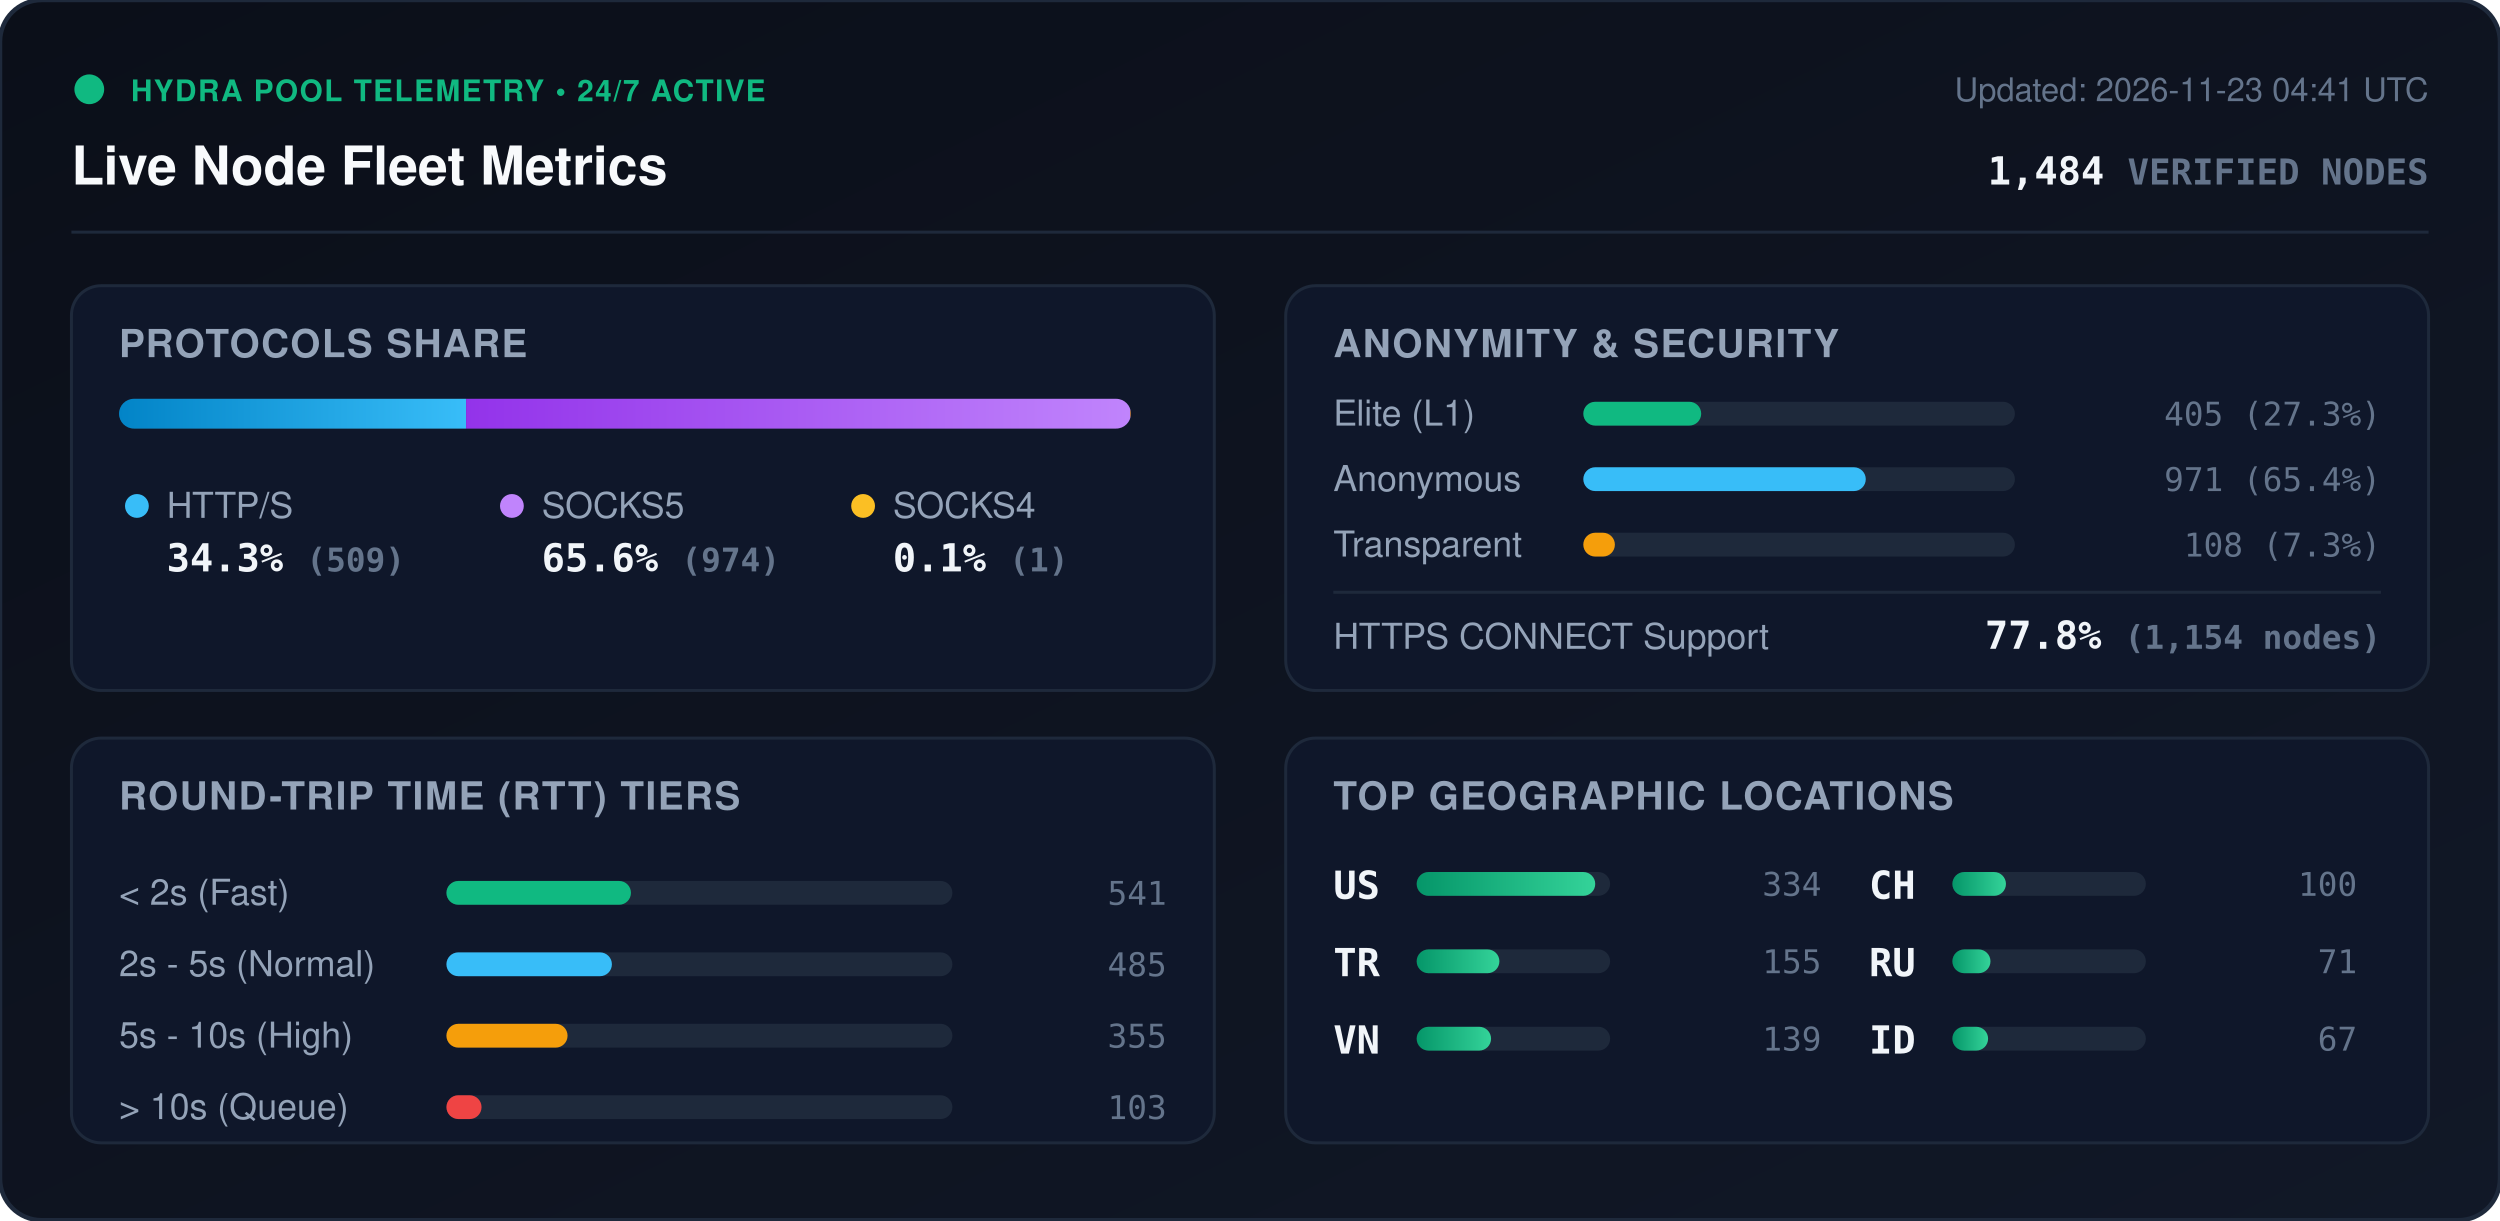
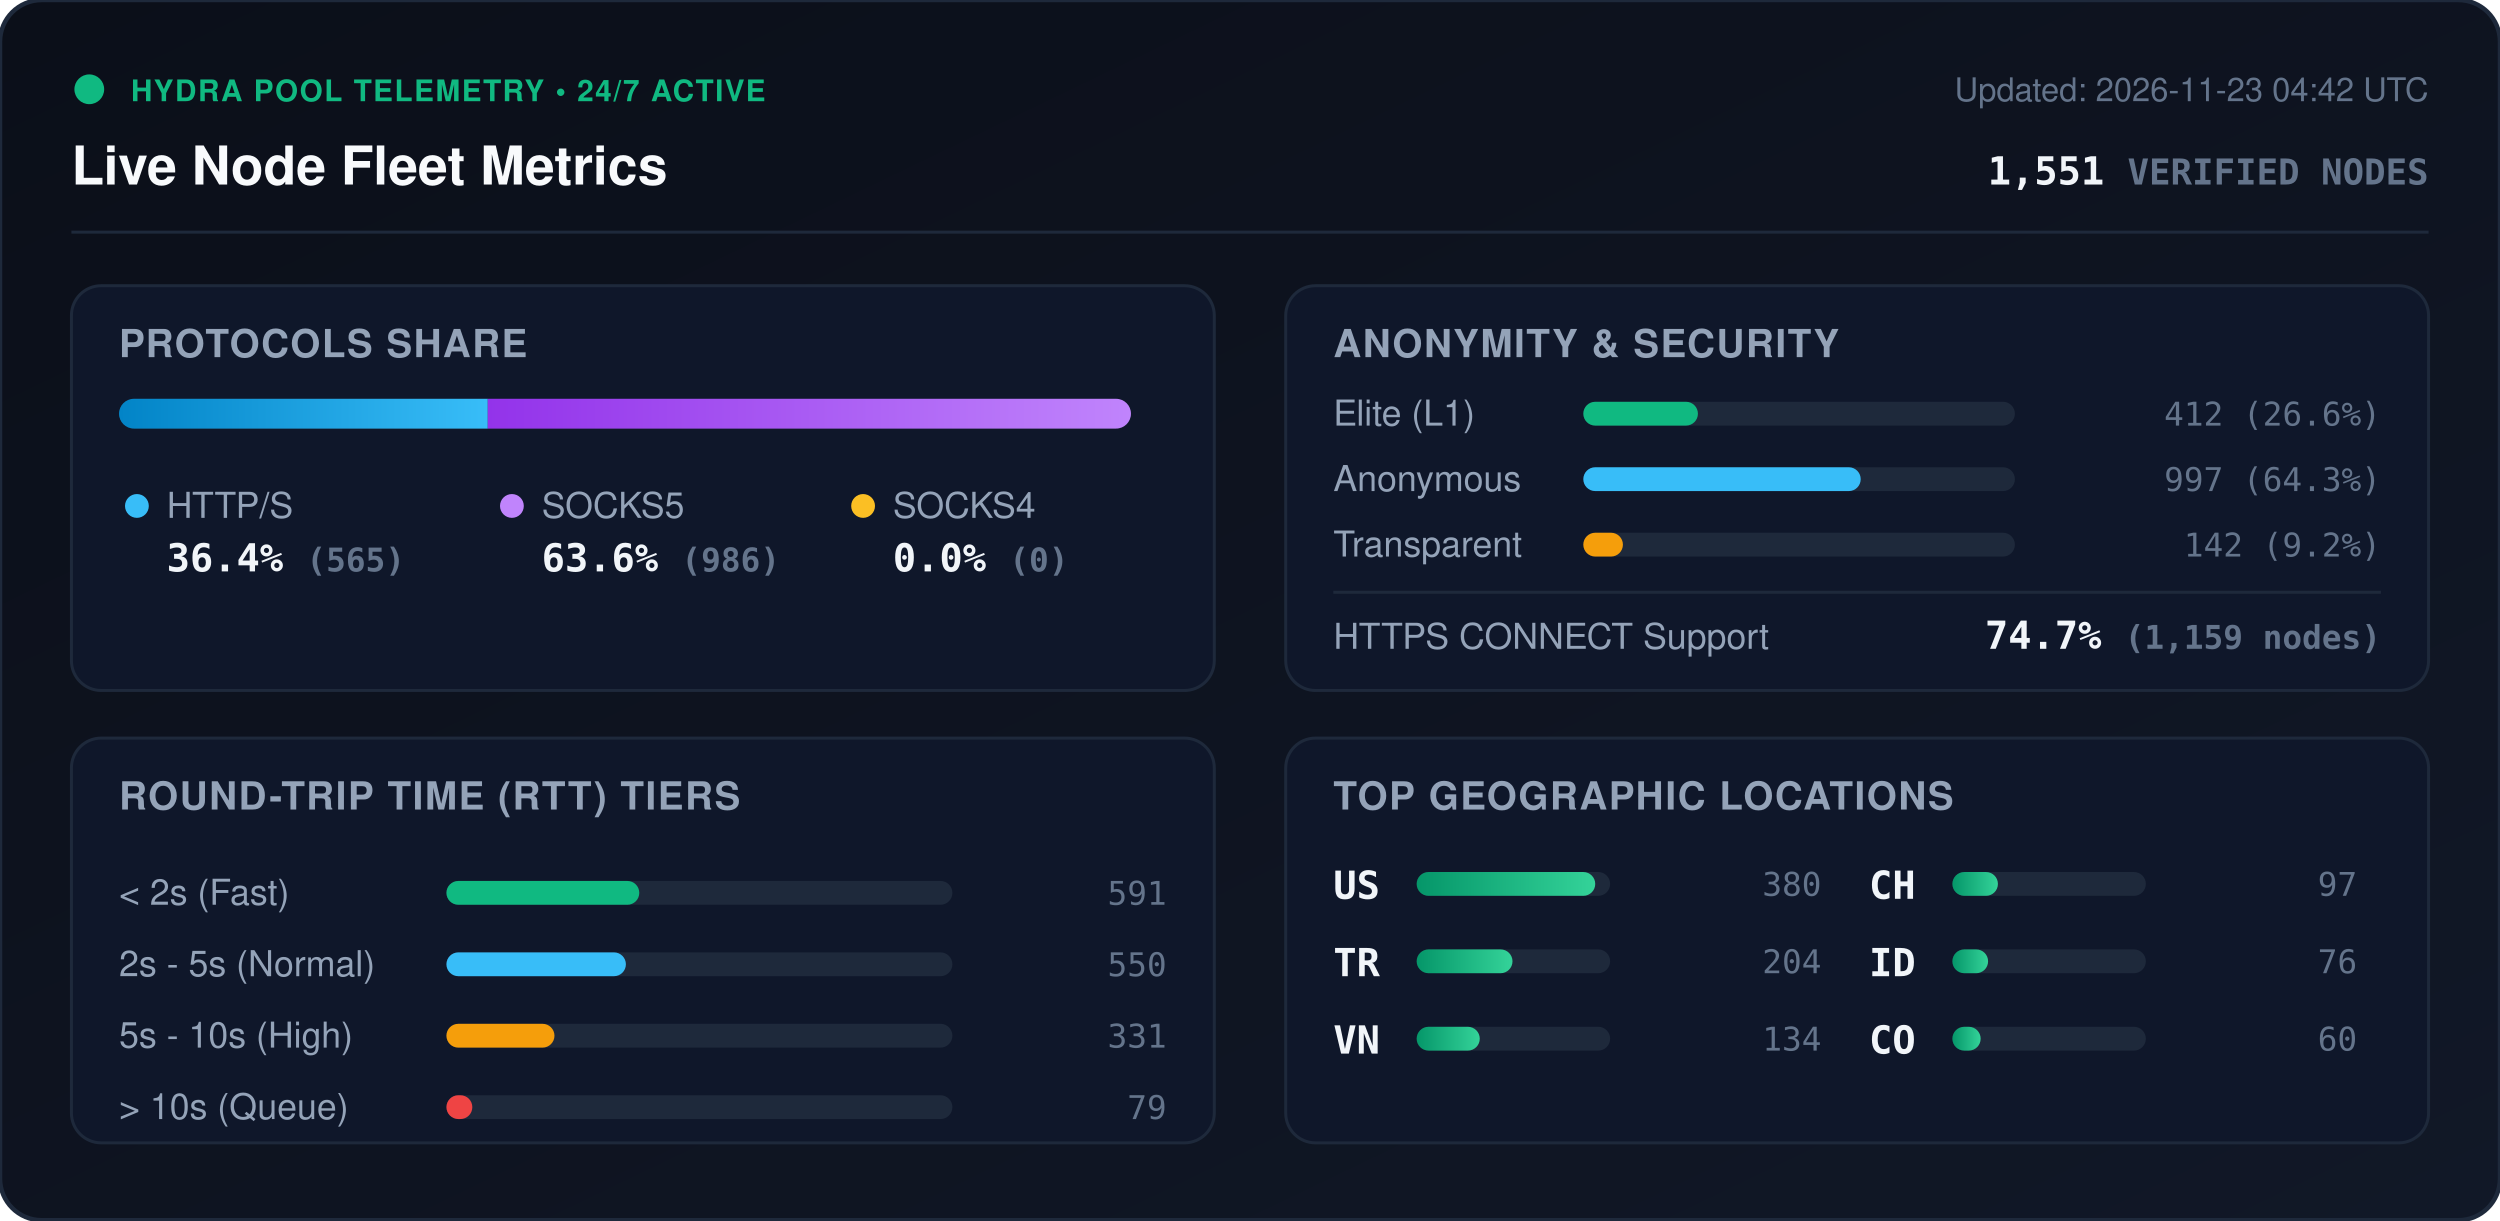
<svg xmlns="http://www.w3.org/2000/svg" viewBox="0 0 840 410" width="840" height="410" style="max-width: 100%; height: auto;">
  <defs>
    <linearGradient id="bg" x1="0%" y1="0%" x2="100%" y2="100%">
      <stop offset="0%" stop-color="#0b0f19" />
      <stop offset="100%" stop-color="#111827" />
    </linearGradient>
    <linearGradient id="bar-http" x1="0%" y1="0%" x2="100%" y2="0%">
      <stop offset="0%" stop-color="#0284c7" />
      <stop offset="100%" stop-color="#38bdf8" />
    </linearGradient>
    <linearGradient id="bar-socks5" x1="0%" y1="0%" x2="100%" y2="0%">
      <stop offset="0%" stop-color="#9333ea" />
      <stop offset="100%" stop-color="#c084fc" />
    </linearGradient>
    <linearGradient id="bar-socks4" x1="0%" y1="0%" x2="100%" y2="0%">
      <stop offset="0%" stop-color="#d97706" />
      <stop offset="100%" stop-color="#fbbf24" />
    </linearGradient>
    <linearGradient id="bar-green" x1="0%" y1="0%" x2="100%" y2="0%">
      <stop offset="0%" stop-color="#059669" />
      <stop offset="100%" stop-color="#34d399" />
    </linearGradient>
    <clipPath id="prog-track-clip">
      <rect width="340.0" height="10" rx="5" />
    </clipPath>
    <style>
      .title { font: 700 18px -apple-system, BlinkMacSystemFont, 'Segoe UI', Helvetica, Arial, sans-serif; fill: #f8fafc; }
      .sub { font: 500 11px -apple-system, BlinkMacSystemFont, 'Segoe UI', Helvetica, Arial, sans-serif; fill: #64748b; }
      .section-hdr { font: 600 13px -apple-system, BlinkMacSystemFont, 'Segoe UI', Helvetica, Arial, sans-serif; fill: #94a3b8; letter-spacing: 0.5px; }
      .metric-val { font: 700 13px -apple-system, BlinkMacSystemFont, 'Segoe UI', Helvetica, Arial, sans-serif; fill: #f1f5f9; }
      .metric-lbl { font: 500 12px -apple-system, BlinkMacSystemFont, 'Segoe UI', Helvetica, Arial, sans-serif; fill: #94a3b8; }
      .badge-txt { font: 700 10px -apple-system, BlinkMacSystemFont, 'Segoe UI', Helvetica, Arial, sans-serif; fill: #10b981; letter-spacing: 0.5px; }
      .mono { font-family: ui-monospace, SFMono-Regular, Menlo, Monaco, Consolas, monospace; }
      .pulse { animation: beacon 2s infinite ease-in-out; }
      @keyframes beacon { 0%, 100% { opacity: 1; } 50% { opacity: 0.35; } }
    </style>
  </defs>
  <rect width="840" height="410" rx="14" fill="url(#bg)" stroke="#1e293b" stroke-width="1.5" />
  <g transform="translate(24, 24)">
    <circle cx="6" cy="6" r="5" fill="#10b981" class="pulse" />
    <text x="20" y="10" class="badge-txt">HYDRA POOL TELEMETRY • 24/7 ACTIVE</text>
    <text x="0" y="38" class="title">Live Node Fleet Metrics</text>
-     <text x="792" y="10" text-anchor="end" class="sub">Updated: 2026-11-23 04:41 UTC</text>
-     <text x="792" y="38" text-anchor="end" class="metric-val mono" fill="#38bdf8">1,484 <tspan font-size="12" fill="#64748b">VERIFIED NODES</tspan>
+     <text x="792" y="10" text-anchor="end" class="sub">Updated: 2026-11-23 04:42 UTC</text>
+     <text x="792" y="38" text-anchor="end" class="metric-val mono" fill="#38bdf8">1,551 <tspan font-size="12" fill="#64748b">VERIFIED NODES</tspan>
    </text>
  </g>
  <line x1="24" y1="78" x2="816" y2="78" stroke="#1e293b" stroke-width="1" />
  <g transform="translate(24, 96)">
    <rect width="384" height="136" rx="10" fill="#0f172a" stroke="#1e293b" />
    <text x="16" y="24" class="section-hdr">PROTOCOLS SHARE</text>
    <g transform="translate(16, 38)">
      <rect width="340.0" height="10" rx="5" fill="#1e293b" />
      <g clip-path="url(#prog-track-clip)">
-         <rect x="0" width="116.6" height="10" fill="url(#bar-http)" />
-         <rect x="116.6" width="223.2" height="10" fill="url(#bar-socks5)" />
-         <rect x="339.8" width="0.2" height="10" fill="url(#bar-socks4)" />
+         <rect x="0" width="123.9" height="10" fill="url(#bar-http)" />
+         <rect x="123.9" width="216.1" height="10" fill="url(#bar-socks5)" />
+         <rect x="340.0" width="0.0" height="10" fill="url(#bar-socks4)" />
      </g>
    </g>
    <g transform="translate(16, 68)">
      <circle cx="6" cy="6" r="4" fill="#38bdf8" />
      <text x="16" y="10" class="metric-lbl">HTTP/S</text>
-       <text x="16" y="28" class="metric-val mono">34.3% <tspan font-size="11" fill="#64748b">(509)</tspan>
+       <text x="16" y="28" class="metric-val mono">36.4% <tspan font-size="11" fill="#64748b">(565)</tspan>
      </text>
      <circle cx="132" cy="6" r="4" fill="#c084fc" />
      <text x="142" y="10" class="metric-lbl">SOCKS5</text>
-       <text x="142" y="28" class="metric-val mono">65.6% <tspan font-size="11" fill="#64748b">(974)</tspan>
+       <text x="142" y="28" class="metric-val mono">63.6% <tspan font-size="11" fill="#64748b">(986)</tspan>
      </text>
      <circle cx="250" cy="6" r="4" fill="#fbbf24" />
      <text x="260" y="10" class="metric-lbl">SOCKS4</text>
-       <text x="260" y="28" class="metric-val mono">0.1% <tspan font-size="11" fill="#64748b">(1)</tspan>
+       <text x="260" y="28" class="metric-val mono">0.0% <tspan font-size="11" fill="#64748b">(0)</tspan>
      </text>
    </g>
  </g>
  <g transform="translate(432, 96)">
    <rect width="384" height="136" rx="10" fill="#0f172a" stroke="#1e293b" />
    <text x="16" y="24" class="section-hdr">ANONYMITY &amp; SECURITY</text>
    <text x="16" y="47" class="metric-lbl">Elite (L1)</text>
    <rect x="100" y="39" width="145.0" height="8" rx="4" fill="#1e293b" />
-     <rect x="100" y="39" width="39.6" height="8" rx="4" fill="#10b981" />
-     <text x="368" y="47" text-anchor="end" class="mono sub" fill="#e2e8f0">405 (27.3%)</text>
+     <rect x="100" y="39" width="38.5" height="8" rx="4" fill="#10b981" />
+     <text x="368" y="47" text-anchor="end" class="mono sub" fill="#e2e8f0">412 (26.6%)</text>
    <text x="16" y="69" class="metric-lbl">Anonymous</text>
    <rect x="100" y="61" width="145.0" height="8" rx="4" fill="#1e293b" />
-     <rect x="100" y="61" width="94.9" height="8" rx="4" fill="#38bdf8" />
-     <text x="368" y="69" text-anchor="end" class="mono sub" fill="#e2e8f0">971 (65.4%)</text>
+     <rect x="100" y="61" width="93.2" height="8" rx="4" fill="#38bdf8" />
+     <text x="368" y="69" text-anchor="end" class="mono sub" fill="#e2e8f0">997 (64.3%)</text>
    <text x="16" y="91" class="metric-lbl">Transparent</text>
    <rect x="100" y="83" width="145.0" height="8" rx="4" fill="#1e293b" />
-     <rect x="100" y="83" width="10.6" height="8" rx="4" fill="#f59e0b" />
-     <text x="368" y="91" text-anchor="end" class="mono sub" fill="#e2e8f0">108 (7.3%)</text>
+     <rect x="100" y="83" width="13.3" height="8" rx="4" fill="#f59e0b" />
+     <text x="368" y="91" text-anchor="end" class="mono sub" fill="#e2e8f0">142 (9.2%)</text>
    <line x1="16" y1="103" x2="368" y2="103" stroke="#1e293b" stroke-width="1" />
    <text x="16" y="122" class="metric-lbl">HTTPS CONNECT Support</text>
-     <text x="368" y="122" text-anchor="end" class="metric-val mono" fill="#34d399">77.8% <tspan font-size="11" fill="#64748b">(1,154 nodes)</tspan>
+     <text x="368" y="122" text-anchor="end" class="metric-val mono" fill="#34d399">74.7% <tspan font-size="11" fill="#64748b">(1,159 nodes)</tspan>
    </text>
  </g>
  <g transform="translate(24, 248)">
    <rect width="384" height="136" rx="10" fill="#0f172a" stroke="#1e293b" />
    <text x="16" y="24" class="section-hdr">ROUND-TRIP TIME (RTT) TIERS</text>
    <g transform="translate(16, 42)">
      <text x="0" y="14" class="metric-lbl">&lt; 2s (Fast)</text>
      <rect x="110" y="6" width="170" height="8" rx="4" fill="#1e293b" />
-       <rect x="110" y="6" width="62.0" height="8" rx="4" fill="#10b981" />
-       <text x="352" y="14" text-anchor="end" class="mono sub">541</text>
+       <rect x="110" y="6" width="64.8" height="8" rx="4" fill="#10b981" />
+       <text x="352" y="14" text-anchor="end" class="mono sub">591</text>
      <text x="0" y="38" class="metric-lbl">2s - 5s (Normal)</text>
      <rect x="110" y="30" width="170" height="8" rx="4" fill="#1e293b" />
-       <rect x="110" y="30" width="55.6" height="8" rx="4" fill="#38bdf8" />
-       <text x="352" y="38" text-anchor="end" class="mono sub">485</text>
+       <rect x="110" y="30" width="60.3" height="8" rx="4" fill="#38bdf8" />
+       <text x="352" y="38" text-anchor="end" class="mono sub">550</text>
      <text x="0" y="62" class="metric-lbl">5s - 10s (High)</text>
      <rect x="110" y="54" width="170" height="8" rx="4" fill="#1e293b" />
-       <rect x="110" y="54" width="40.7" height="8" rx="4" fill="#f59e0b" />
-       <text x="352" y="62" text-anchor="end" class="mono sub">355</text>
+       <rect x="110" y="54" width="36.3" height="8" rx="4" fill="#f59e0b" />
+       <text x="352" y="62" text-anchor="end" class="mono sub">331</text>
      <text x="0" y="86" class="metric-lbl">&gt; 10s (Queue)</text>
      <rect x="110" y="78" width="170" height="8" rx="4" fill="#1e293b" />
-       <rect x="110" y="78" width="11.8" height="8" rx="4" fill="#ef4444" />
-       <text x="352" y="86" text-anchor="end" class="mono sub">103</text>
+       <rect x="110" y="78" width="8.7" height="8" rx="4" fill="#ef4444" />
+       <text x="352" y="86" text-anchor="end" class="mono sub">79</text>
    </g>
  </g>
  <g transform="translate(432, 248)">
    <rect width="384" height="136" rx="10" fill="#0f172a" stroke="#1e293b" />
    <text x="16" y="24" class="section-hdr">TOP GEOGRAPHIC LOCATIONS</text>
    <g transform="translate(16, 42)">
      <g transform="translate(0, 0)">
        <text x="0" y="12" class="mono metric-val" font-size="12">US</text>
        <rect x="28" y="3" width="65" height="8" rx="4" fill="#1e293b" />
        <rect x="28" y="3" width="60.0" height="8" rx="4" fill="url(#bar-green)" />
-         <text x="164" y="11" text-anchor="end" class="mono sub">334</text>
+         <text x="164" y="11" text-anchor="end" class="mono sub">380</text>
      </g>
      <g transform="translate(0, 26)">
        <text x="0" y="12" class="mono metric-val" font-size="12">TR</text>
        <rect x="28" y="3" width="65" height="8" rx="4" fill="#1e293b" />
-         <rect x="28" y="3" width="27.8" height="8" rx="4" fill="url(#bar-green)" />
-         <text x="164" y="11" text-anchor="end" class="mono sub">155</text>
+         <rect x="28" y="3" width="32.2" height="8" rx="4" fill="url(#bar-green)" />
+         <text x="164" y="11" text-anchor="end" class="mono sub">204</text>
      </g>
      <g transform="translate(0, 52)">
        <text x="0" y="12" class="mono metric-val" font-size="12">VN</text>
        <rect x="28" y="3" width="65" height="8" rx="4" fill="#1e293b" />
-         <rect x="28" y="3" width="25.0" height="8" rx="4" fill="url(#bar-green)" />
-         <text x="164" y="11" text-anchor="end" class="mono sub">139</text>
+         <rect x="28" y="3" width="21.2" height="8" rx="4" fill="url(#bar-green)" />
+         <text x="164" y="11" text-anchor="end" class="mono sub">134</text>
      </g>
      <g transform="translate(180, 0)">
        <text x="0" y="12" class="mono metric-val" font-size="12">CH</text>
        <rect x="28" y="3" width="65" height="8" rx="4" fill="#1e293b" />
-         <rect x="28" y="3" width="18.0" height="8" rx="4" fill="url(#bar-green)" />
-         <text x="164" y="11" text-anchor="end" class="mono sub">100</text>
+         <rect x="28" y="3" width="15.3" height="8" rx="4" fill="url(#bar-green)" />
+         <text x="164" y="11" text-anchor="end" class="mono sub">97</text>
      </g>
      <g transform="translate(180, 26)">
-         <text x="0" y="12" class="mono metric-val" font-size="12">RU</text>
-         <rect x="28" y="3" width="65" height="8" rx="4" fill="#1e293b" />
-         <rect x="28" y="3" width="12.8" height="8" rx="4" fill="url(#bar-green)" />
-         <text x="164" y="11" text-anchor="end" class="mono sub">71</text>
-       </g>
-       <g transform="translate(180, 52)">
        <text x="0" y="12" class="mono metric-val" font-size="12">ID</text>
        <rect x="28" y="3" width="65" height="8" rx="4" fill="#1e293b" />
        <rect x="28" y="3" width="12.0" height="8" rx="4" fill="url(#bar-green)" />
-         <text x="164" y="11" text-anchor="end" class="mono sub">67</text>
+         <text x="164" y="11" text-anchor="end" class="mono sub">76</text>
+       </g>
+       <g transform="translate(180, 52)">
+         <text x="0" y="12" class="mono metric-val" font-size="12">CO</text>
+         <rect x="28" y="3" width="65" height="8" rx="4" fill="#1e293b" />
+         <rect x="28" y="3" width="9.5" height="8" rx="4" fill="url(#bar-green)" />
+         <text x="164" y="11" text-anchor="end" class="mono sub">60</text>
      </g>
    </g>
  </g>
</svg>
